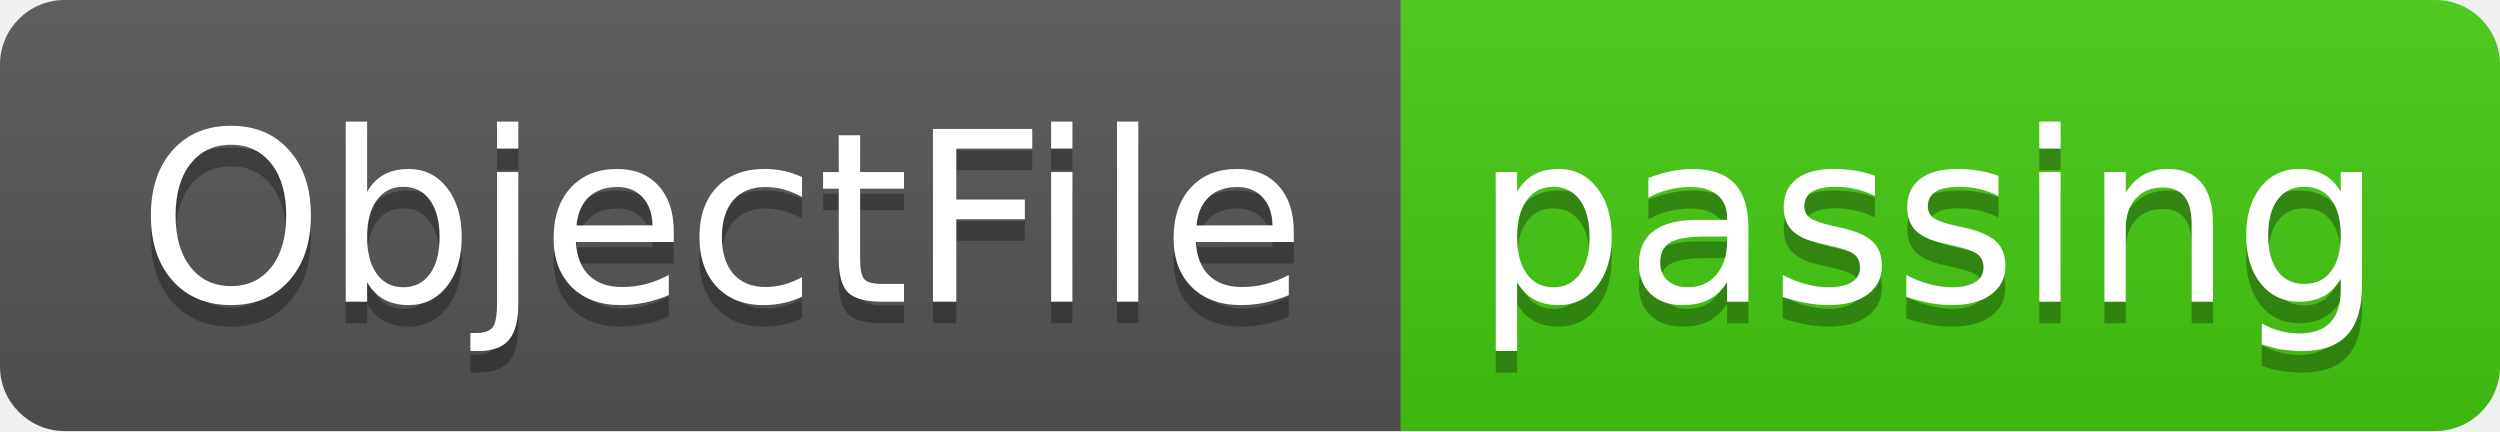
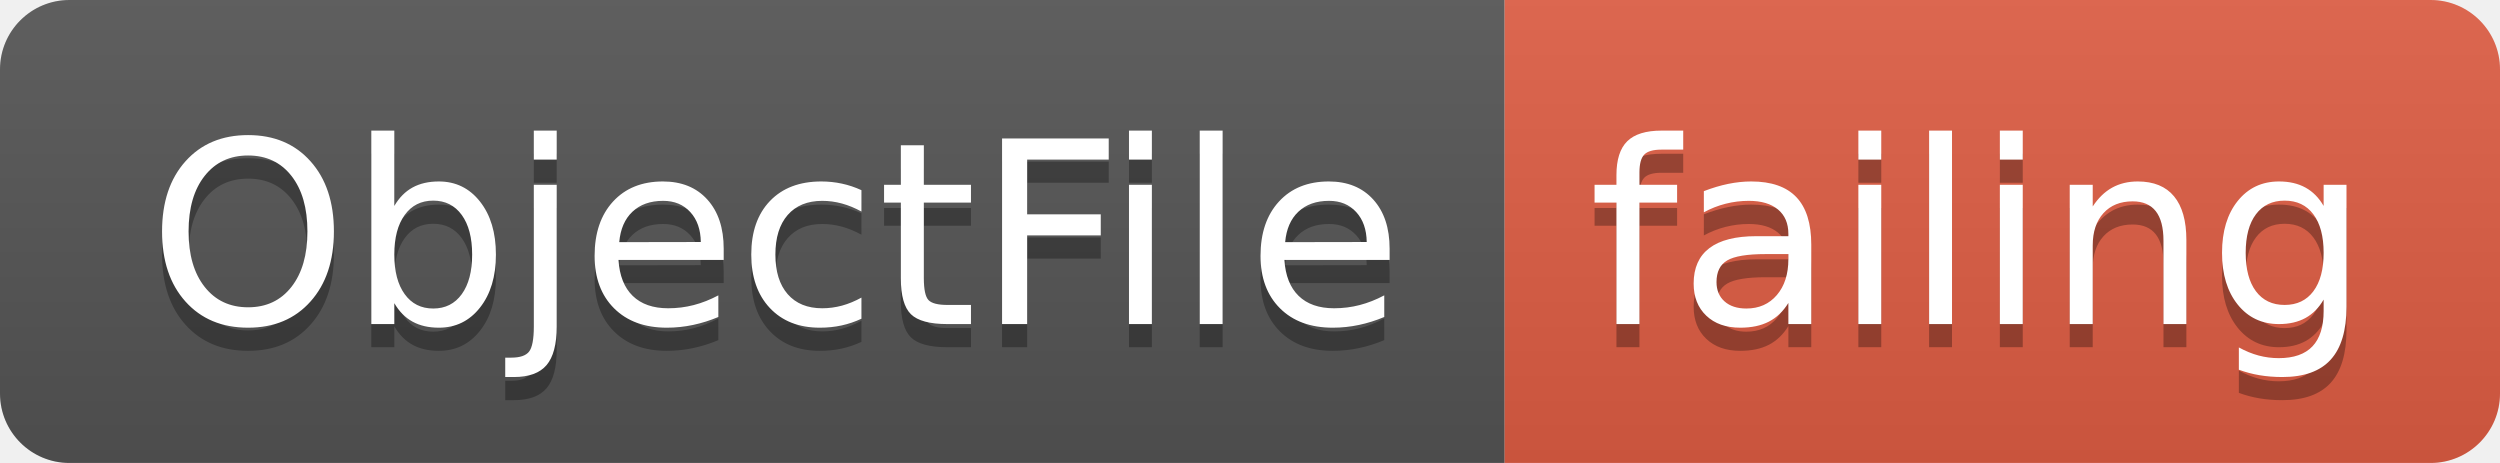
- <svg xmlns="http://www.w3.org/2000/svg" width="116" height="20">
+ <svg xmlns="http://www.w3.org/2000/svg" width="108" height="20">
  <linearGradient id="smooth" x2="0" y2="100%">
    <stop offset="0" stop-color="#bbb" stop-opacity=".1" />
    <stop offset="1" stop-opacity=".1" />
  </linearGradient>
  <clipPath id="round">
-     <rect width="116" height="20" rx="3" fill="#fff" />
+     <rect width="108" height="20" rx="3" fill="#fff" />
  </clipPath>
  <g clip-path="url(#round)">
    <rect width="65" height="20" fill="#555" />
-     <rect x="65" width="51" height="20" fill="#4c1" />
-     <rect width="116" height="20" fill="url(#smooth)" />
+     <rect x="65" width="43" height="20" fill="#e05d44" />
+     <rect width="108" height="20" fill="url(#smooth)" />
  </g>
  <g fill="#fff" text-anchor="middle" font-family="DejaVu Sans,Verdana,Geneva,sans-serif" font-size="110">
    <text x="335" y="150" fill="#010101" fill-opacity=".3" transform="scale(0.1)" textLength="550" lengthAdjust="spacing">ObjectFile</text>
    <text x="335" y="140" transform="scale(0.1)" textLength="550" lengthAdjust="spacing">ObjectFile</text>
-     <text x="895" y="150" fill="#010101" fill-opacity=".3" transform="scale(0.1)" textLength="410" lengthAdjust="spacing">passing</text>
-     <text x="895" y="140" transform="scale(0.1)" textLength="410" lengthAdjust="spacing">passing</text>
+     <text x="855" y="150" fill="#010101" fill-opacity=".3" transform="scale(0.1)" textLength="330" lengthAdjust="spacing">failing</text>
+     <text x="855" y="140" transform="scale(0.1)" textLength="330" lengthAdjust="spacing">failing</text>
  </g>
</svg>
